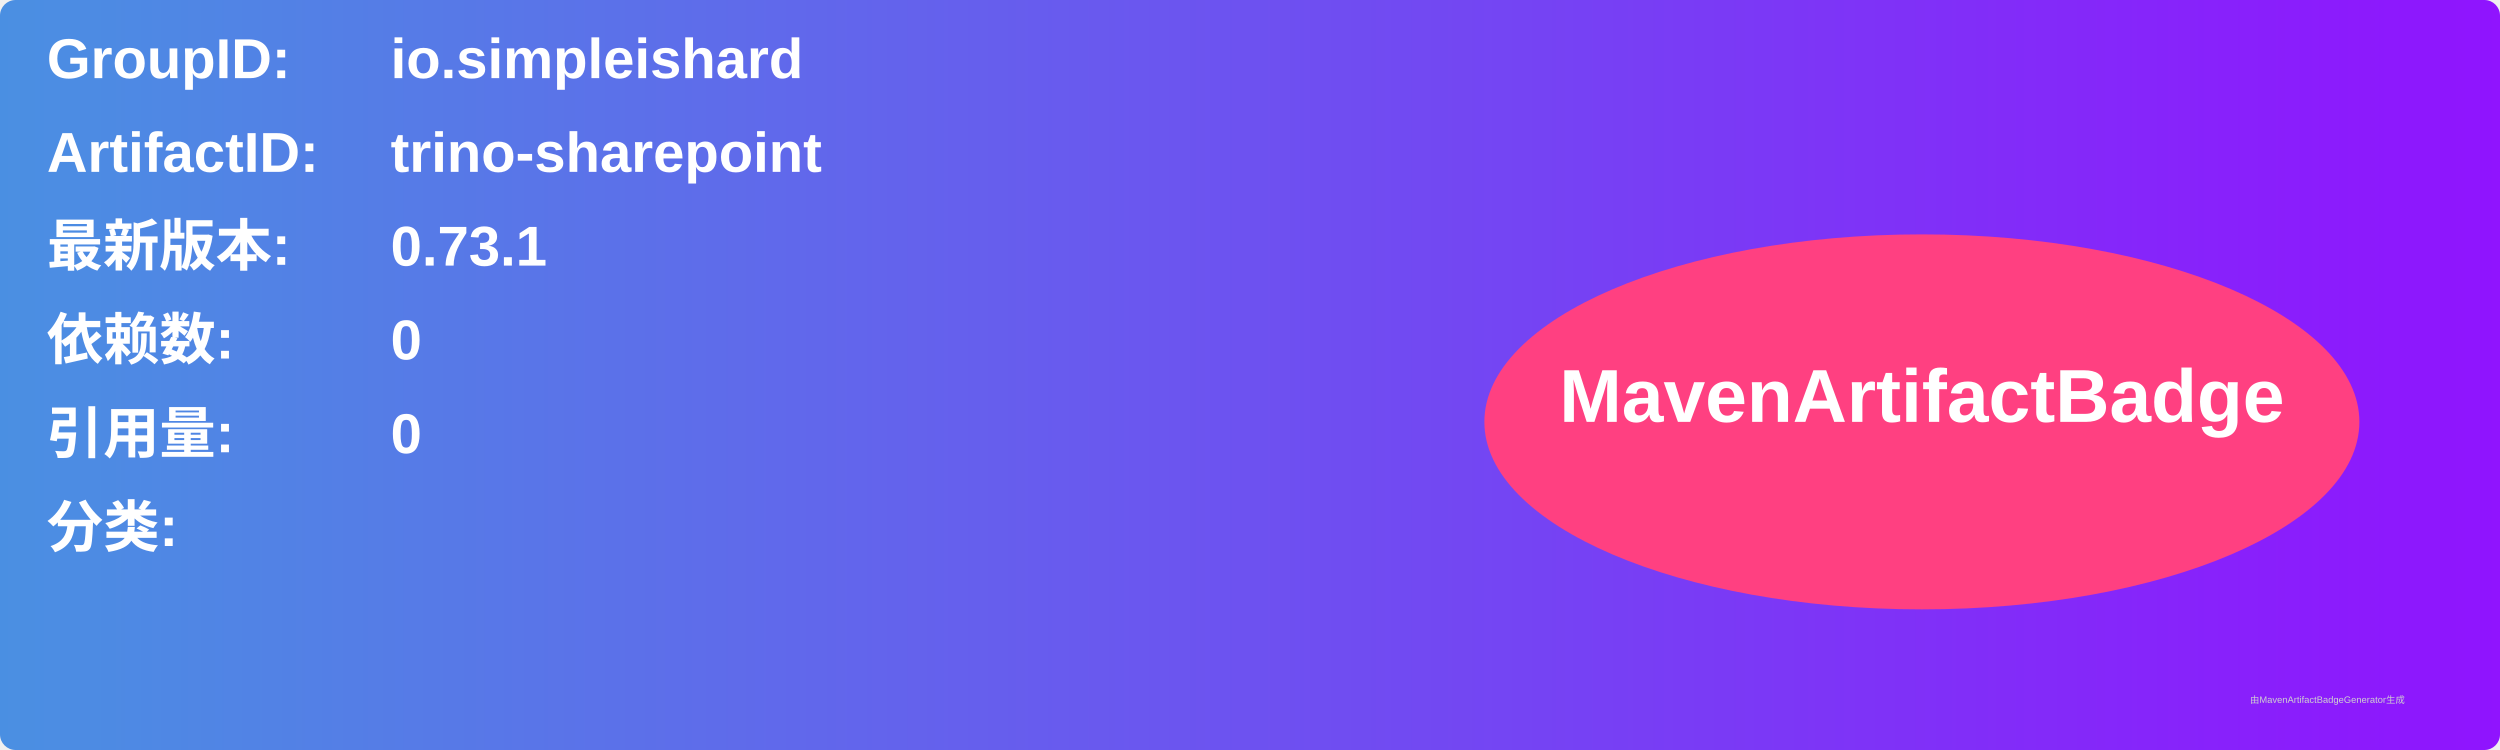
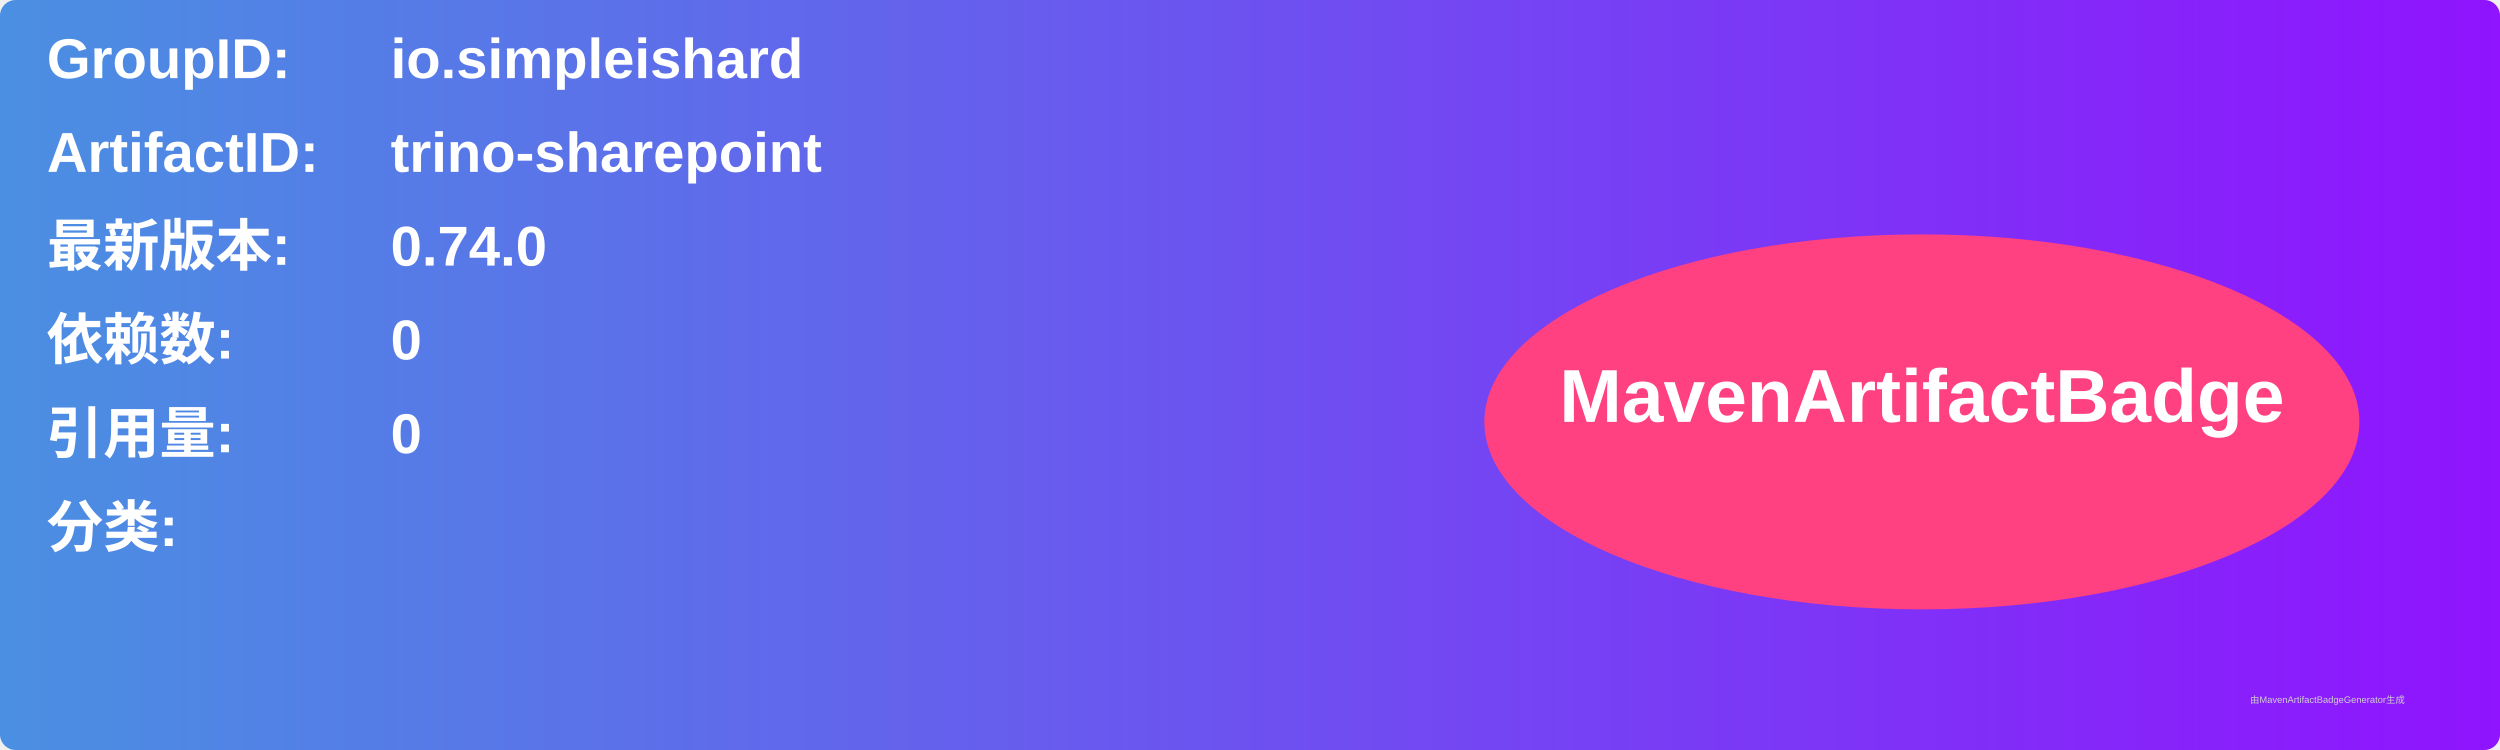
<svg xmlns="http://www.w3.org/2000/svg" width="800" height="240" viewBox="0 0 800 240">
  <linearGradient id="grad" x1="0%" y1="0%" x2="100%" y2="0%">
    <stop offset="0%" stop-color="#4a90e2" />
    <stop offset="100%" stop-color="#9013fe" />
  </linearGradient>
  <rect width="100%" height="100%" rx="5" ry="5" fill="url(#grad)" />
  <g transform="translate(15, 15)">
    <text x="0" y="10" font-family="Arial" font-size="18" fill="white" font-weight="bold" width="260">GroupID:</text>
    <text x="110" y="10" font-family="Arial" font-size="18" fill="white" font-weight="bold" width="460">io.simpleishard</text>
    <text x="0" y="40" font-family="Arial" font-size="18" fill="white" font-weight="bold" width="260">ArtifactID:</text>
    <text x="110" y="40" font-family="Arial" font-size="18" fill="white" font-weight="bold" width="460">trino-sharepoint</text>
    <text x="0" y="70" font-family="Arial" font-size="18" fill="white" font-weight="bold">最新版本:</text>
    <text x="110" y="70" font-family="Arial" font-size="18" fill="white" font-weight="bold">
-       <tspan font-weight="bold">0.73.1</tspan>
+       <tspan font-weight="bold">0.74.0</tspan>
    </text>
    <text x="0" y="100" font-family="Arial" font-size="18" fill="white" font-weight="bold">依赖数: </text>
    <text x="110" y="100" font-family="Arial" font-size="18" fill="white">
      <tspan font-weight="bold">0</tspan>
    </text>
    <text x="0" y="130" font-family="Arial" font-size="18" fill="white" font-weight="bold">引用量: </text>
    <text x="110" y="130" font-family="Arial" font-size="18" fill="white">
      <tspan font-weight="bold">0</tspan>
    </text>
    <text x="0" y="160" font-family="Arial" font-size="18" fill="white" font-weight="bold">分类:</text>
    <text x="10" y="190" font-family="Arial" font-size="10" fill="white">
      <tspan font-weight="bold" />
    </text>
    <ellipse cx="600" cy="120" rx="140" ry="60" fill="#ff4081" />
    <text x="600" y="120" text-anchor="middle" font-family="Arial" font-size="24" fill="white" font-weight="bold">MavenArtifactBadge</text>
  </g>
  <text x="720" y="225" font-family="Arial" font-size="3" fill="#d0d0d0">由MavenArtifactBadgeGenerator生成</text>
</svg>
